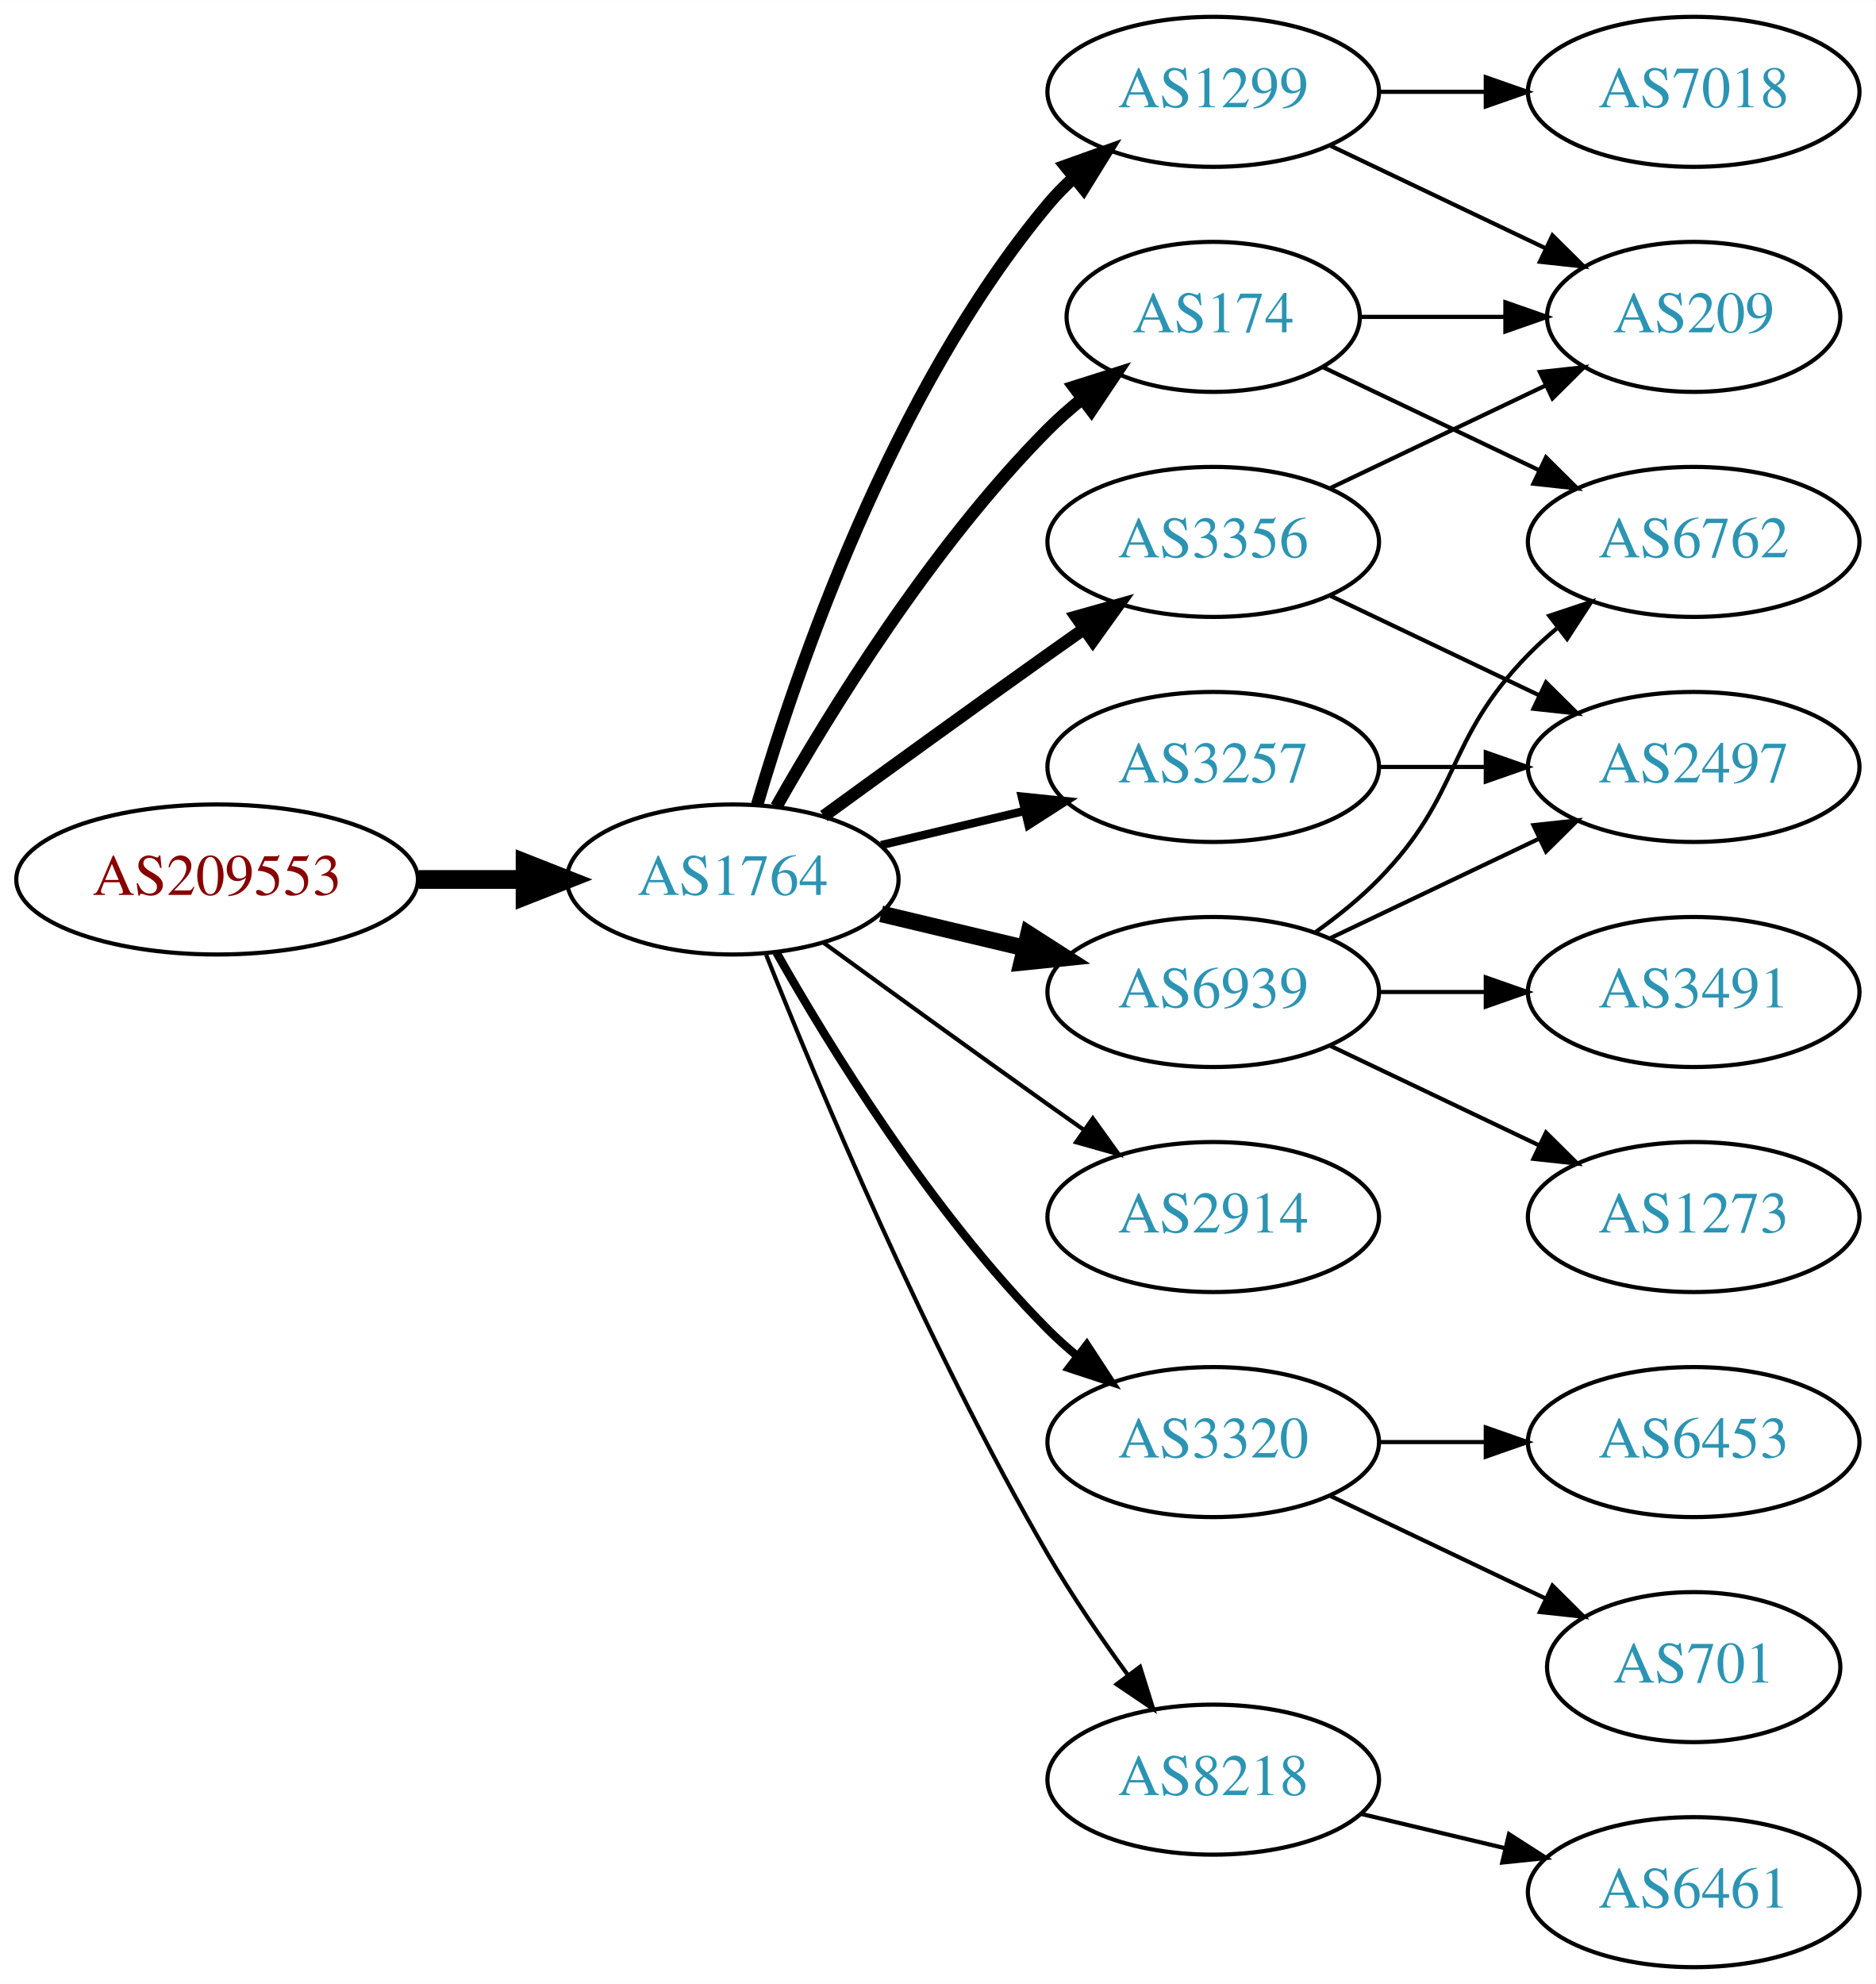
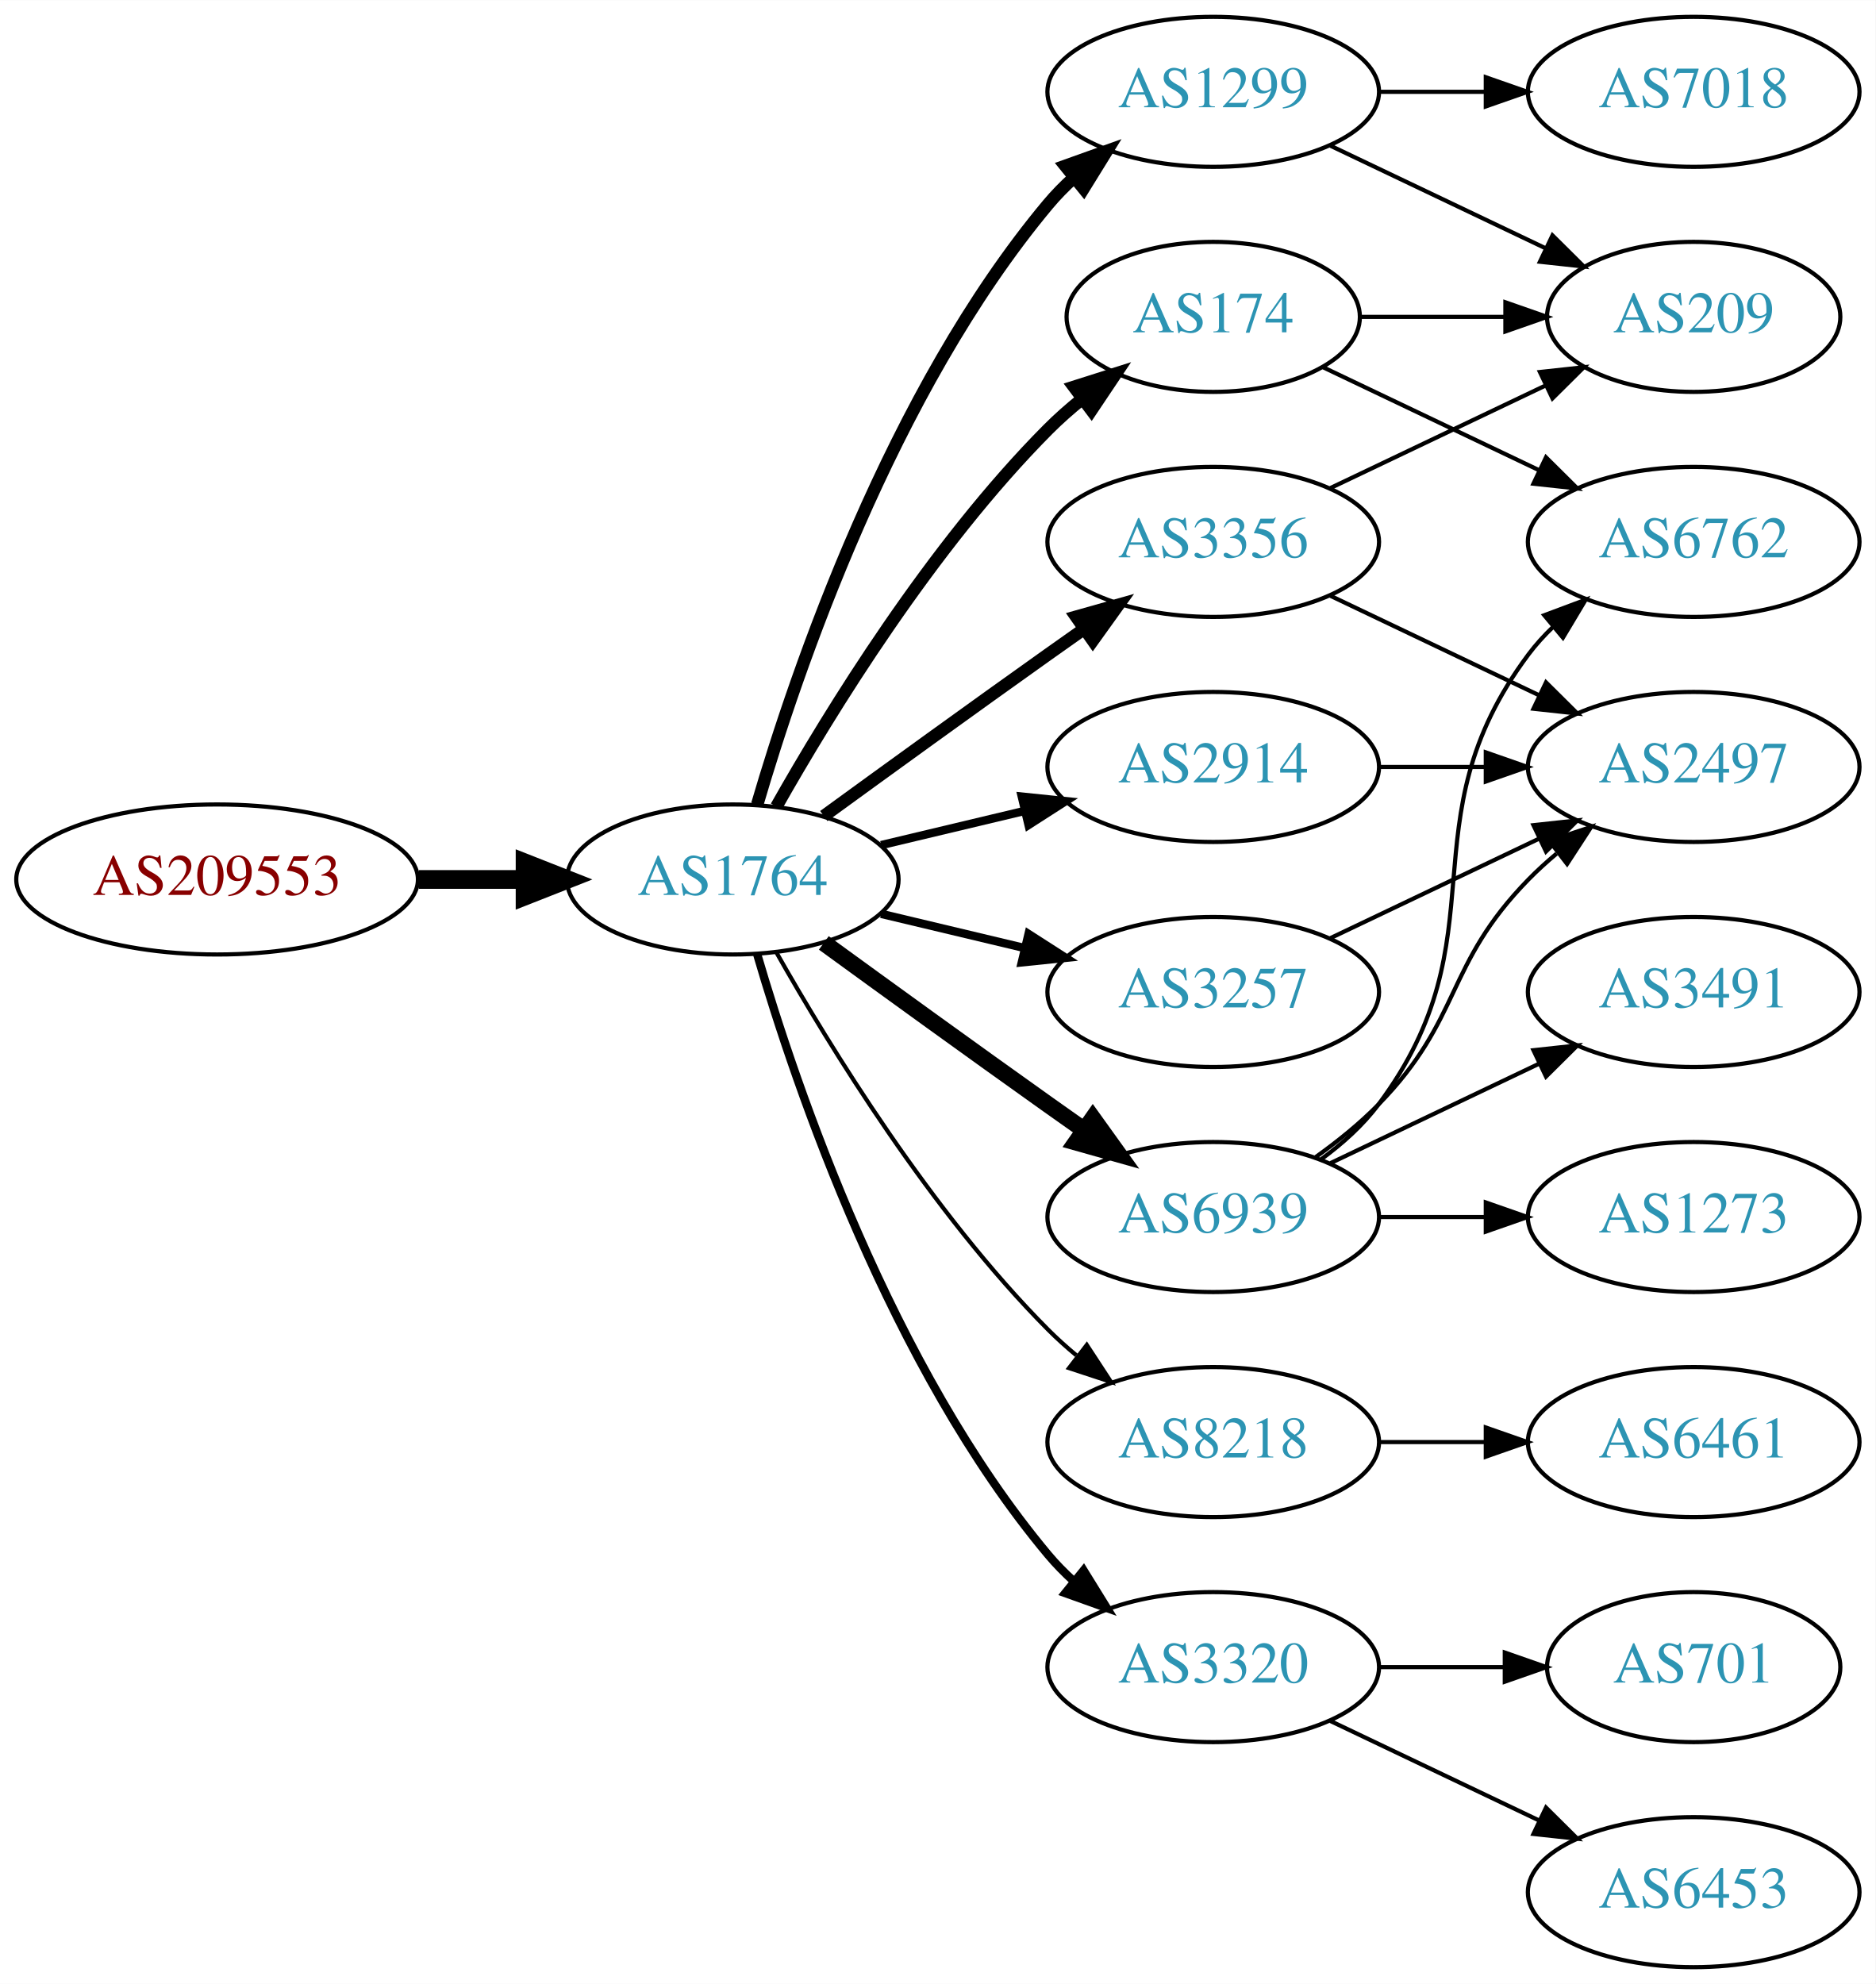
<svg xmlns="http://www.w3.org/2000/svg" xmlns:xlink="http://www.w3.org/1999/xlink" width="450pt" height="476pt" viewBox="0.00 0.00 450.07 476.00">
  <g id="graph0" class="graph" transform="scale(1 1) rotate(0) translate(4 472)">
    <polygon fill="white" stroke="none" points="-4,4 -4,-472 446.07,-472 446.07,4 -4,4" />
    <g id="node1" class="node">
      <g id="a_node1">
        <a xlink:href="/asn/209553" xlink:title="AS209553 ~ JAGGAER Austria GmbH [AT]">
          <ellipse fill="#ffffff" stroke="black" cx="48.096" cy="-261" rx="48.192" ry="18" />
          <text text-anchor="middle" x="48.096" y="-257.3" font-family="Times,serif" font-size="14.00" fill="#880000">AS209553</text>
        </a>
      </g>
    </g>
    <g id="node2" class="node">
      <g id="a_node2">
        <a xlink:href="/asn/1764" xlink:title="AS1764 ~ NEXTLAYER-AS [AT]">
          <ellipse fill="#ffffff" stroke="black" cx="171.838" cy="-261" rx="39.794" ry="18" />
          <text text-anchor="middle" x="171.838" y="-257.3" font-family="Times,serif" font-size="14.00" fill="#2c94b3">AS1764</text>
        </a>
      </g>
    </g>
    <g id="edge1" class="edge">
      <path fill="none" stroke="black" stroke-width="4.5" d="M96.513,-261C104.867,-261 113.577,-261 121.969,-261" />
      <polygon fill="black" stroke="black" stroke-width="4.5" points="122.004,-264.938 132.004,-261 122.004,-257.063 122.004,-264.938" />
    </g>
    <g id="node3" class="node">
      <g id="a_node3">
        <a xlink:href="/asn/174" xlink:title="AS174 ~ Cogent Communications [US]">
          <ellipse fill="#ffffff" stroke="black" cx="287.131" cy="-396" rx="35.194" ry="18" />
          <text text-anchor="middle" x="287.131" y="-392.3" font-family="Times,serif" font-size="14.00" fill="#2c94b3">AS174</text>
        </a>
      </g>
    </g>
    <g id="edge2" class="edge">
      <path fill="none" stroke="black" stroke-width="3" d="M182.298,-278.49C195.08,-301.096 219.512,-340.886 247.484,-369 249.985,-371.513 252.745,-373.949 255.606,-376.261" />
      <polygon fill="black" stroke="black" stroke-width="3" points="253.705,-379.21 263.804,-382.413 257.907,-373.611 253.705,-379.21" />
    </g>
    <g id="node4" class="node">
      <g id="a_node4">
-         <a xlink:href="/asn/3257" xlink:title="AS3257 ~ GTT [DE]">
-           <ellipse fill="#ffffff" stroke="black" cx="287.131" cy="-288" rx="39.794" ry="18" />
-           <text text-anchor="middle" x="287.131" y="-284.3" font-family="Times,serif" font-size="14.00" fill="#2c94b3">AS3257</text>
-         </a>
-       </g>
-     </g>
-     <g id="edge3" class="edge">
-       <path fill="none" stroke="black" stroke-width="2" d="M207.445,-269.248C218.316,-271.838 230.471,-274.735 241.913,-277.462" />
-       <polygon fill="black" stroke="black" stroke-width="2" points="241.197,-280.889 251.736,-279.803 242.819,-274.08 241.197,-280.889" />
-     </g>
-     <g id="node5" class="node">
-       <g id="a_node5">
-         <a xlink:href="/asn/2914" xlink:title="AS2914 ~ NTT America, Inc. [US]">
-           <ellipse fill="#ffffff" stroke="black" cx="287.131" cy="-180" rx="39.794" ry="18" />
-           <text text-anchor="middle" x="287.131" y="-176.3" font-family="Times,serif" font-size="14.00" fill="#2c94b3">AS2914</text>
-         </a>
-       </g>
-     </g>
-     <g id="edge4" class="edge">
-       <path fill="none" stroke="black" d="M193.686,-245.778C208.62,-234.909 229.234,-219.975 247.484,-207 250.305,-204.995 253.248,-202.915 256.196,-200.841" />
-       <polygon fill="black" stroke="black" points="258.242,-203.681 264.421,-195.074 254.223,-197.95 258.242,-203.681" />
-     </g>
-     <g id="node6" class="node">
-       <g id="a_node6">
        <a xlink:href="/asn/1299" xlink:title="AS1299 ~ Telia Carrier [EU]">
          <ellipse fill="#ffffff" stroke="black" cx="287.131" cy="-450" rx="39.794" ry="18" />
          <text text-anchor="middle" x="287.131" y="-446.3" font-family="Times,serif" font-size="14.00" fill="#2c94b3">AS1299</text>
        </a>
      </g>
    </g>
-     <g id="edge5" class="edge">
+     <g id="edge3" class="edge">
      <path fill="none" stroke="black" stroke-width="3" d="M177.712,-279.002C187.026,-310.844 209.843,-377.981 247.484,-423 249.355,-425.237 251.453,-427.374 253.679,-429.396" />
      <polygon fill="black" stroke="black" stroke-width="3" points="251.623,-432.234 261.598,-435.804 256.026,-426.793 251.623,-432.234" />
    </g>
+     <g id="node5" class="node">
+       <g id="a_node5">
+         <a xlink:href="/asn/6939" xlink:title="AS6939 ~ Hurricane Electric LLC [US]">
+           <ellipse fill="#ffffff" stroke="black" cx="287.131" cy="-180" rx="39.794" ry="18" />
+           <text text-anchor="middle" x="287.131" y="-176.3" font-family="Times,serif" font-size="14.00" fill="#2c94b3">AS6939</text>
+         </a>
+       </g>
+     </g>
+     <g id="edge4" class="edge">
+       <path fill="none" stroke="black" stroke-width="4" d="M193.686,-245.778C208.62,-234.909 229.234,-219.975 247.484,-207 250.305,-204.995 253.248,-202.915 256.196,-200.841" />
+       <polygon fill="black" stroke="black" stroke-width="4" points="258.242,-203.681 264.421,-195.074 254.223,-197.95 258.242,-203.681" />
+     </g>
+     <g id="node6" class="node">
+       <g id="a_node6">
+         <a xlink:href="/asn/2914" xlink:title="AS2914 ~ NTT America, Inc. [US]">
+           <ellipse fill="#ffffff" stroke="black" cx="287.131" cy="-288" rx="39.794" ry="18" />
+           <text text-anchor="middle" x="287.131" y="-284.3" font-family="Times,serif" font-size="14.00" fill="#2c94b3">AS2914</text>
+         </a>
+       </g>
+     </g>
+     <g id="edge5" class="edge">
+       <path fill="none" stroke="black" stroke-width="2" d="M207.445,-269.248C218.316,-271.838 230.471,-274.735 241.913,-277.462" />
+       <polygon fill="black" stroke="black" stroke-width="2" points="241.197,-280.889 251.736,-279.803 242.819,-274.08 241.197,-280.889" />
+     </g>
    <g id="node7" class="node">
      <g id="a_node7">
+         <a xlink:href="/asn/8218" xlink:title="AS8218 ~ legacy Neotelecoms [FR]">
+           <ellipse fill="#ffffff" stroke="black" cx="287.131" cy="-126" rx="39.794" ry="18" />
+           <text text-anchor="middle" x="287.131" y="-122.3" font-family="Times,serif" font-size="14.00" fill="#2c94b3">AS8218</text>
+         </a>
+       </g>
+     </g>
+     <g id="edge6" class="edge">
+       <path fill="none" stroke="black" d="M182.298,-243.51C195.08,-220.904 219.512,-181.114 247.484,-153 249.595,-150.879 251.891,-148.812 254.277,-146.829" />
+       <polygon fill="black" stroke="black" points="256.792,-149.31 262.592,-140.444 252.529,-143.758 256.792,-149.31" />
+     </g>
+     <g id="node8" class="node">
+       <g id="a_node8">
        <a xlink:href="/asn/3356" xlink:title="AS3356 ~ Level 3 Parent, LLC [US]">
          <ellipse fill="#ffffff" stroke="black" cx="287.131" cy="-342" rx="39.794" ry="18" />
          <text text-anchor="middle" x="287.131" y="-338.3" font-family="Times,serif" font-size="14.00" fill="#2c94b3">AS3356</text>
        </a>
      </g>
    </g>
-     <g id="edge6" class="edge">
+     <g id="edge7" class="edge">
      <path fill="none" stroke="black" stroke-width="3" d="M193.686,-276.222C208.62,-287.091 229.234,-302.025 247.484,-315 250.305,-317.005 253.248,-319.085 256.196,-321.159" />
      <polygon fill="black" stroke="black" stroke-width="3" points="254.223,-324.05 264.421,-326.926 258.242,-318.319 254.223,-324.05" />
    </g>
-     <g id="node8" class="node">
-       <g id="a_node8">
-         <a xlink:href="/asn/6939" xlink:title="AS6939 ~ Hurricane Electric LLC [US]">
-           <ellipse fill="#ffffff" stroke="black" cx="287.131" cy="-234" rx="39.794" ry="18" />
-           <text text-anchor="middle" x="287.131" y="-230.3" font-family="Times,serif" font-size="14.00" fill="#2c94b3">AS6939</text>
-         </a>
-       </g>
-     </g>
-     <g id="edge7" class="edge">
-       <path fill="none" stroke="black" stroke-width="4" d="M207.445,-252.752C218.316,-250.162 230.471,-247.265 241.913,-244.538" />
-       <polygon fill="black" stroke="black" stroke-width="4" points="242.819,-247.92 251.736,-242.197 241.197,-241.111 242.819,-247.92" />
-     </g>
    <g id="node9" class="node">
      <g id="a_node9">
-         <a xlink:href="/asn/3320" xlink:title="AS3320 ~ DTAG [DE]">
-           <ellipse fill="#ffffff" stroke="black" cx="287.131" cy="-126" rx="39.794" ry="18" />
-           <text text-anchor="middle" x="287.131" y="-122.3" font-family="Times,serif" font-size="14.00" fill="#2c94b3">AS3320</text>
+         <a xlink:href="/asn/3257" xlink:title="AS3257 ~ GTT [DE]">
+           <ellipse fill="#ffffff" stroke="black" cx="287.131" cy="-234" rx="39.794" ry="18" />
+           <text text-anchor="middle" x="287.131" y="-230.3" font-family="Times,serif" font-size="14.00" fill="#2c94b3">AS3257</text>
        </a>
      </g>
    </g>
    <g id="edge8" class="edge">
-       <path fill="none" stroke="black" stroke-width="2" d="M182.298,-243.51C195.08,-220.904 219.512,-181.114 247.484,-153 249.595,-150.879 251.891,-148.812 254.277,-146.829" />
-       <polygon fill="black" stroke="black" stroke-width="2" points="256.792,-149.31 262.592,-140.444 252.529,-143.758 256.792,-149.31" />
+       <path fill="none" stroke="black" stroke-width="2" d="M207.445,-252.752C218.316,-250.162 230.471,-247.265 241.913,-244.538" />
+       <polygon fill="black" stroke="black" stroke-width="2" points="242.819,-247.92 251.736,-242.197 241.197,-241.111 242.819,-247.92" />
    </g>
    <g id="node10" class="node">
      <g id="a_node10">
-         <a xlink:href="/asn/8218" xlink:title="AS8218 ~ legacy Neotelecoms [FR]">
-           <ellipse fill="#ffffff" stroke="black" cx="287.131" cy="-45" rx="39.794" ry="18" />
-           <text text-anchor="middle" x="287.131" y="-41.3" font-family="Times,serif" font-size="14.00" fill="#2c94b3">AS8218</text>
+         <a xlink:href="/asn/3320" xlink:title="AS3320 ~ DTAG [DE]">
+           <ellipse fill="#ffffff" stroke="black" cx="287.131" cy="-72" rx="39.794" ry="18" />
+           <text text-anchor="middle" x="287.131" y="-68.3" font-family="Times,serif" font-size="14.00" fill="#2c94b3">AS3320</text>
        </a>
      </g>
    </g>
    <g id="edge9" class="edge">
-       <path fill="none" stroke="black" d="M179.841,-242.949C191.968,-212.43 218.386,-149.067 247.484,-99 253.191,-89.181 260.229,-78.922 266.728,-70.016" />
-       <polygon fill="black" stroke="black" points="269.569,-72.061 272.734,-61.95 263.954,-67.881 269.569,-72.061" />
+       <path fill="none" stroke="black" stroke-width="2" d="M177.712,-242.998C187.026,-211.156 209.843,-144.019 247.484,-99 249.355,-96.763 251.453,-94.626 253.679,-92.604" />
+       <polygon fill="black" stroke="black" stroke-width="2" points="256.026,-95.207 261.598,-86.196 251.623,-89.766 256.026,-95.207" />
    </g>
    <g id="node11" class="node">
      <g id="a_node11">
        <a xlink:href="/asn/209" xlink:title="AS209 ~ CenturyLink Communications, LLC [US]">
          <ellipse fill="#ffffff" stroke="black" cx="402.424" cy="-396" rx="35.194" ry="18" />
          <text text-anchor="middle" x="402.424" y="-392.3" font-family="Times,serif" font-size="14.00" fill="#2c94b3">AS209</text>
        </a>
      </g>
    </g>
    <g id="edge10" class="edge">
      <path fill="none" stroke="black" d="M322.43,-396C333.3,-396 345.478,-396 356.955,-396" />
      <polygon fill="black" stroke="black" points="357.241,-399.5 367.241,-396 357.241,-392.5 357.241,-399.5" />
    </g>
    <g id="node12" class="node">
      <g id="a_node12">
        <a xlink:href="/asn/6762" xlink:title="AS6762 ~ TELECOM ITALIA SPARKLE S.p.A. [IT]">
          <ellipse fill="#ffffff" stroke="black" cx="402.424" cy="-342" rx="39.794" ry="18" />
          <text text-anchor="middle" x="402.424" y="-338.3" font-family="Times,serif" font-size="14.00" fill="#2c94b3">AS6762</text>
        </a>
      </g>
    </g>
    <g id="edge11" class="edge">
      <path fill="none" stroke="black" d="M313.556,-383.881C328.859,-376.587 348.582,-367.186 365.464,-359.14" />
      <polygon fill="black" stroke="black" points="366.983,-362.293 374.504,-354.831 363.971,-355.974 366.983,-362.293" />
    </g>
-     <g id="node15" class="node">
-       <g id="a_node15">
-         <a xlink:href="/asn/2497" xlink:title="AS2497 ~ Internet Initiative Japan Inc. [JP]">
-           <ellipse fill="#ffffff" stroke="black" cx="402.424" cy="-288" rx="39.794" ry="18" />
-           <text text-anchor="middle" x="402.424" y="-284.3" font-family="Times,serif" font-size="14.00" fill="#2c94b3">AS2497</text>
-         </a>
-       </g>
-     </g>
-     <g id="edge20" class="edge">
-       <path fill="none" stroke="black" d="M326.803,-288C335.006,-288 343.77,-288 352.302,-288" />
-       <polygon fill="black" stroke="black" points="352.541,-291.5 362.541,-288 352.541,-284.5 352.541,-291.5" />
-     </g>
    <g id="edge12" class="edge">
      <path fill="none" stroke="black" d="M315.267,-437.066C330.699,-429.71 350.185,-420.423 366.72,-412.541" />
      <polygon fill="black" stroke="black" points="368.54,-415.551 376.062,-408.089 365.529,-409.232 368.54,-415.551" />
    </g>
    <g id="node13" class="node">
      <g id="a_node13">
        <a xlink:href="/asn/7018" xlink:title="AS7018 ~ AT&amp;T Services, Inc. [US]">
          <ellipse fill="#ffffff" stroke="black" cx="402.424" cy="-450" rx="39.794" ry="18" />
          <text text-anchor="middle" x="402.424" y="-446.3" font-family="Times,serif" font-size="14.00" fill="#2c94b3">AS7018</text>
        </a>
      </g>
    </g>
    <g id="edge13" class="edge">
      <path fill="none" stroke="black" d="M326.803,-450C335.006,-450 343.77,-450 352.302,-450" />
      <polygon fill="black" stroke="black" points="352.541,-453.5 362.541,-450 352.541,-446.5 352.541,-453.5" />
    </g>
-     <g id="edge22" class="edge">
-       <path fill="none" stroke="black" d="M315.267,-354.934C330.699,-362.29 350.185,-371.577 366.72,-379.459" />
-       <polygon fill="black" stroke="black" points="365.529,-382.768 376.062,-383.911 368.54,-376.449 365.529,-382.768" />
-     </g>
-     <g id="edge21" class="edge">
-       <path fill="none" stroke="black" d="M315.267,-329.066C330.261,-321.919 349.082,-312.948 365.306,-305.215" />
-       <polygon fill="black" stroke="black" points="366.988,-308.291 374.509,-300.829 363.976,-301.972 366.988,-308.291" />
-     </g>
-     <g id="edge14" class="edge">
-       <path fill="none" stroke="black" d="M311.725,-248.389C316.981,-252.148 322.313,-256.437 326.777,-261 346.95,-281.617 342.605,-294.383 362.777,-315 364.87,-317.139 367.154,-319.218 369.53,-321.21" />
-       <polygon fill="black" stroke="black" points="367.774,-324.275 377.83,-327.611 372.049,-318.732 367.774,-324.275" />
+     <g id="edge17" class="edge">
+       <path fill="none" stroke="black" d="M313.062,-193.882C318.138,-197.611 323.056,-202.016 326.777,-207 357.049,-247.542 332.506,-274.458 362.777,-315 364.522,-317.336 366.529,-319.545 368.693,-321.617" />
+       <polygon fill="black" stroke="black" points="366.57,-324.405 376.493,-328.118 371.052,-319.027 366.57,-324.405" />
    </g>
    <g id="node14" class="node">
      <g id="a_node14">
+         <a xlink:href="/asn/2497" xlink:title="AS2497 ~ Internet Initiative Japan Inc. [JP]">
+           <ellipse fill="#ffffff" stroke="black" cx="402.424" cy="-288" rx="39.794" ry="18" />
+           <text text-anchor="middle" x="402.424" y="-284.3" font-family="Times,serif" font-size="14.00" fill="#2c94b3">AS2497</text>
+         </a>
+       </g>
+     </g>
+     <g id="edge14" class="edge">
+       <path fill="none" stroke="black" d="M311.725,-194.389C316.981,-198.148 322.313,-202.437 326.777,-207 346.95,-227.617 342.605,-240.383 362.777,-261 364.87,-263.139 367.154,-265.218 369.53,-267.21" />
+       <polygon fill="black" stroke="black" points="367.774,-270.275 377.83,-273.611 372.049,-264.732 367.774,-270.275" />
+     </g>
+     <g id="node15" class="node">
+       <g id="a_node15">
        <a xlink:href="/asn/1273" xlink:title="AS1273 ~ Vodafone Group PLC [EU]">
          <ellipse fill="#ffffff" stroke="black" cx="402.424" cy="-180" rx="39.794" ry="18" />
          <text text-anchor="middle" x="402.424" y="-176.3" font-family="Times,serif" font-size="14.00" fill="#2c94b3">AS1273</text>
        </a>
      </g>
    </g>
    <g id="edge15" class="edge">
-       <path fill="none" stroke="black" d="M315.267,-221.066C330.261,-213.919 349.082,-204.948 365.306,-197.215" />
-       <polygon fill="black" stroke="black" points="366.988,-200.291 374.509,-192.829 363.976,-193.972 366.988,-200.291" />
-     </g>
-     <g id="edge16" class="edge">
-       <path fill="none" stroke="black" d="M315.267,-246.934C330.261,-254.081 349.082,-263.052 365.306,-270.785" />
-       <polygon fill="black" stroke="black" points="363.976,-274.028 374.509,-275.171 366.988,-267.709 363.976,-274.028" />
+       <path fill="none" stroke="black" d="M326.803,-180C335.006,-180 343.77,-180 352.302,-180" />
+       <polygon fill="black" stroke="black" points="352.541,-183.5 362.541,-180 352.541,-176.5 352.541,-183.5" />
    </g>
    <g id="node16" class="node">
      <g id="a_node16">
        <a xlink:href="/asn/3491" xlink:title="AS3491 ~ PCCW Global, Inc. [US]">
          <ellipse fill="#ffffff" stroke="black" cx="402.424" cy="-234" rx="39.794" ry="18" />
          <text text-anchor="middle" x="402.424" y="-230.3" font-family="Times,serif" font-size="14.00" fill="#2c94b3">AS3491</text>
        </a>
      </g>
    </g>
-     <g id="edge17" class="edge">
-       <path fill="none" stroke="black" d="M326.803,-234C335.006,-234 343.77,-234 352.302,-234" />
-       <polygon fill="black" stroke="black" points="352.541,-237.5 362.541,-234 352.541,-230.5 352.541,-237.5" />
+     <g id="edge16" class="edge">
+       <path fill="none" stroke="black" d="M315.267,-192.934C330.261,-200.081 349.082,-209.052 365.306,-216.785" />
+       <polygon fill="black" stroke="black" points="363.976,-220.028 374.509,-221.171 366.988,-213.709 363.976,-220.028" />
+     </g>
+     <g id="edge18" class="edge">
+       <path fill="none" stroke="black" d="M326.803,-288C335.006,-288 343.77,-288 352.302,-288" />
+       <polygon fill="black" stroke="black" points="352.541,-291.5 362.541,-288 352.541,-284.5 352.541,-291.5" />
    </g>
    <g id="node17" class="node">
      <g id="a_node17">
+         <a xlink:href="/asn/6461" xlink:title="AS6461 ~ Zayo Bandwidth [US]">
+           <ellipse fill="#ffffff" stroke="black" cx="402.424" cy="-126" rx="39.794" ry="18" />
+           <text text-anchor="middle" x="402.424" y="-122.3" font-family="Times,serif" font-size="14.00" fill="#2c94b3">AS6461</text>
+         </a>
+       </g>
+     </g>
+     <g id="edge19" class="edge">
+       <path fill="none" stroke="black" d="M326.803,-126C335.006,-126 343.77,-126 352.302,-126" />
+       <polygon fill="black" stroke="black" points="352.541,-129.5 362.541,-126 352.541,-122.5 352.541,-129.5" />
+     </g>
+     <g id="edge20" class="edge">
+       <path fill="none" stroke="black" d="M315.267,-354.934C330.699,-362.29 350.185,-371.577 366.72,-379.459" />
+       <polygon fill="black" stroke="black" points="365.529,-382.768 376.062,-383.911 368.54,-376.449 365.529,-382.768" />
+     </g>
+     <g id="edge21" class="edge">
+       <path fill="none" stroke="black" d="M315.267,-329.066C330.261,-321.919 349.082,-312.948 365.306,-305.215" />
+       <polygon fill="black" stroke="black" points="366.988,-308.291 374.509,-300.829 363.976,-301.972 366.988,-308.291" />
+     </g>
+     <g id="edge24" class="edge">
+       <path fill="none" stroke="black" d="M315.267,-246.934C330.261,-254.081 349.082,-263.052 365.306,-270.785" />
+       <polygon fill="black" stroke="black" points="363.976,-274.028 374.509,-275.171 366.988,-267.709 363.976,-274.028" />
+     </g>
+     <g id="node18" class="node">
+       <g id="a_node18">
+         <a xlink:href="/asn/6453" xlink:title="AS6453 ~ TATA COMMUNICATIONS (AMERICA) INC [US]">
+           <ellipse fill="#ffffff" stroke="black" cx="402.424" cy="-18" rx="39.794" ry="18" />
+           <text text-anchor="middle" x="402.424" y="-14.3" font-family="Times,serif" font-size="14.00" fill="#2c94b3">AS6453</text>
+         </a>
+       </g>
+     </g>
+     <g id="edge22" class="edge">
+       <path fill="none" stroke="black" d="M315.267,-59.066C330.261,-51.919 349.082,-42.948 365.306,-35.215" />
+       <polygon fill="black" stroke="black" points="366.988,-38.291 374.509,-30.829 363.976,-31.972 366.988,-38.291" />
+     </g>
+     <g id="node19" class="node">
+       <g id="a_node19">
        <a xlink:href="/asn/701" xlink:title="AS701 ~ UUNET [US]">
          <ellipse fill="#ffffff" stroke="black" cx="402.424" cy="-72" rx="35.194" ry="18" />
          <text text-anchor="middle" x="402.424" y="-68.3" font-family="Times,serif" font-size="14.00" fill="#2c94b3">AS701</text>
        </a>
      </g>
    </g>
-     <g id="edge18" class="edge">
-       <path fill="none" stroke="black" d="M315.267,-113.066C330.699,-105.71 350.185,-96.423 366.72,-88.541" />
-       <polygon fill="black" stroke="black" points="368.54,-91.551 376.062,-84.089 365.529,-85.232 368.54,-91.551" />
-     </g>
-     <g id="node18" class="node">
-       <g id="a_node18">
-         <a xlink:href="/asn/6453" xlink:title="AS6453 ~ TATA COMMUNICATIONS (AMERICA) INC [US]">
-           <ellipse fill="#ffffff" stroke="black" cx="402.424" cy="-126" rx="39.794" ry="18" />
-           <text text-anchor="middle" x="402.424" y="-122.3" font-family="Times,serif" font-size="14.00" fill="#2c94b3">AS6453</text>
-         </a>
-       </g>
-     </g>
-     <g id="edge19" class="edge">
-       <path fill="none" stroke="black" d="M326.803,-126C335.006,-126 343.77,-126 352.302,-126" />
-       <polygon fill="black" stroke="black" points="352.541,-129.5 362.541,-126 352.541,-122.5 352.541,-129.5" />
-     </g>
-     <g id="node19" class="node">
-       <g id="a_node19">
-         <a xlink:href="/asn/6461" xlink:title="AS6461 ~ Zayo Bandwidth [US]">
-           <ellipse fill="#ffffff" stroke="black" cx="402.424" cy="-18" rx="39.794" ry="18" />
-           <text text-anchor="middle" x="402.424" y="-14.3" font-family="Times,serif" font-size="14.00" fill="#2c94b3">AS6461</text>
-         </a>
-       </g>
-     </g>
    <g id="edge23" class="edge">
-       <path fill="none" stroke="black" d="M322.738,-36.752C333.609,-34.162 345.764,-31.265 357.206,-28.538" />
-       <polygon fill="black" stroke="black" points="358.112,-31.92 367.029,-26.197 356.49,-25.111 358.112,-31.92" />
+       <path fill="none" stroke="black" d="M326.803,-72C336.508,-72 346.999,-72 356.962,-72" />
+       <polygon fill="black" stroke="black" points="357.098,-75.5 367.098,-72 357.098,-68.5 357.098,-75.5" />
    </g>
  </g>
</svg>
